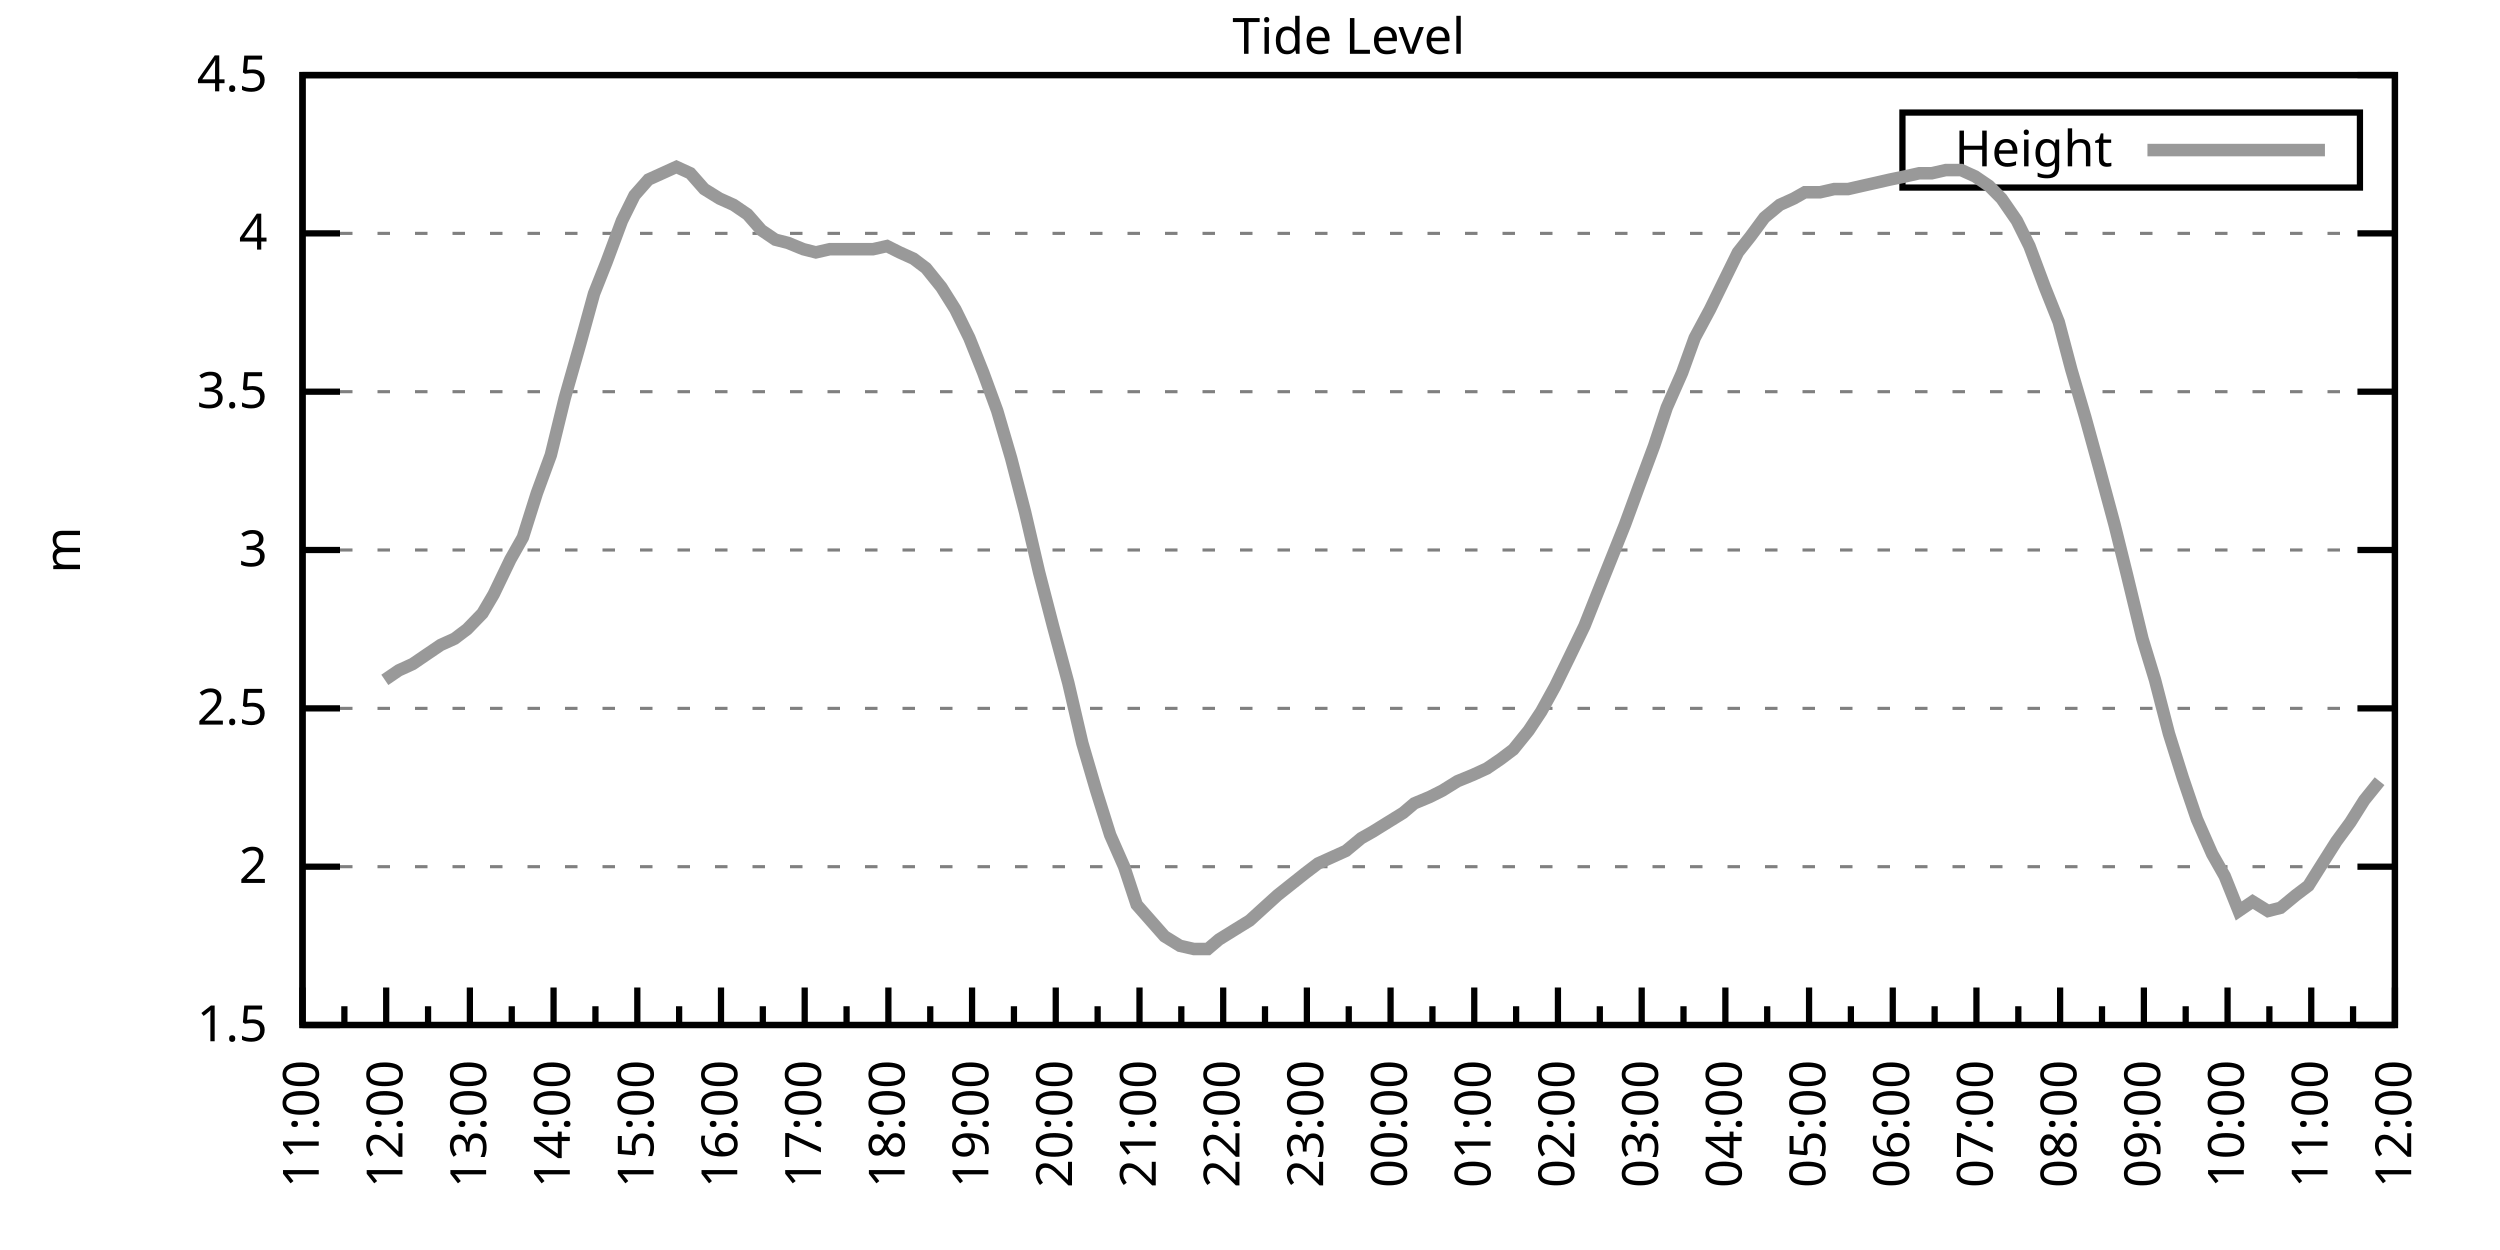
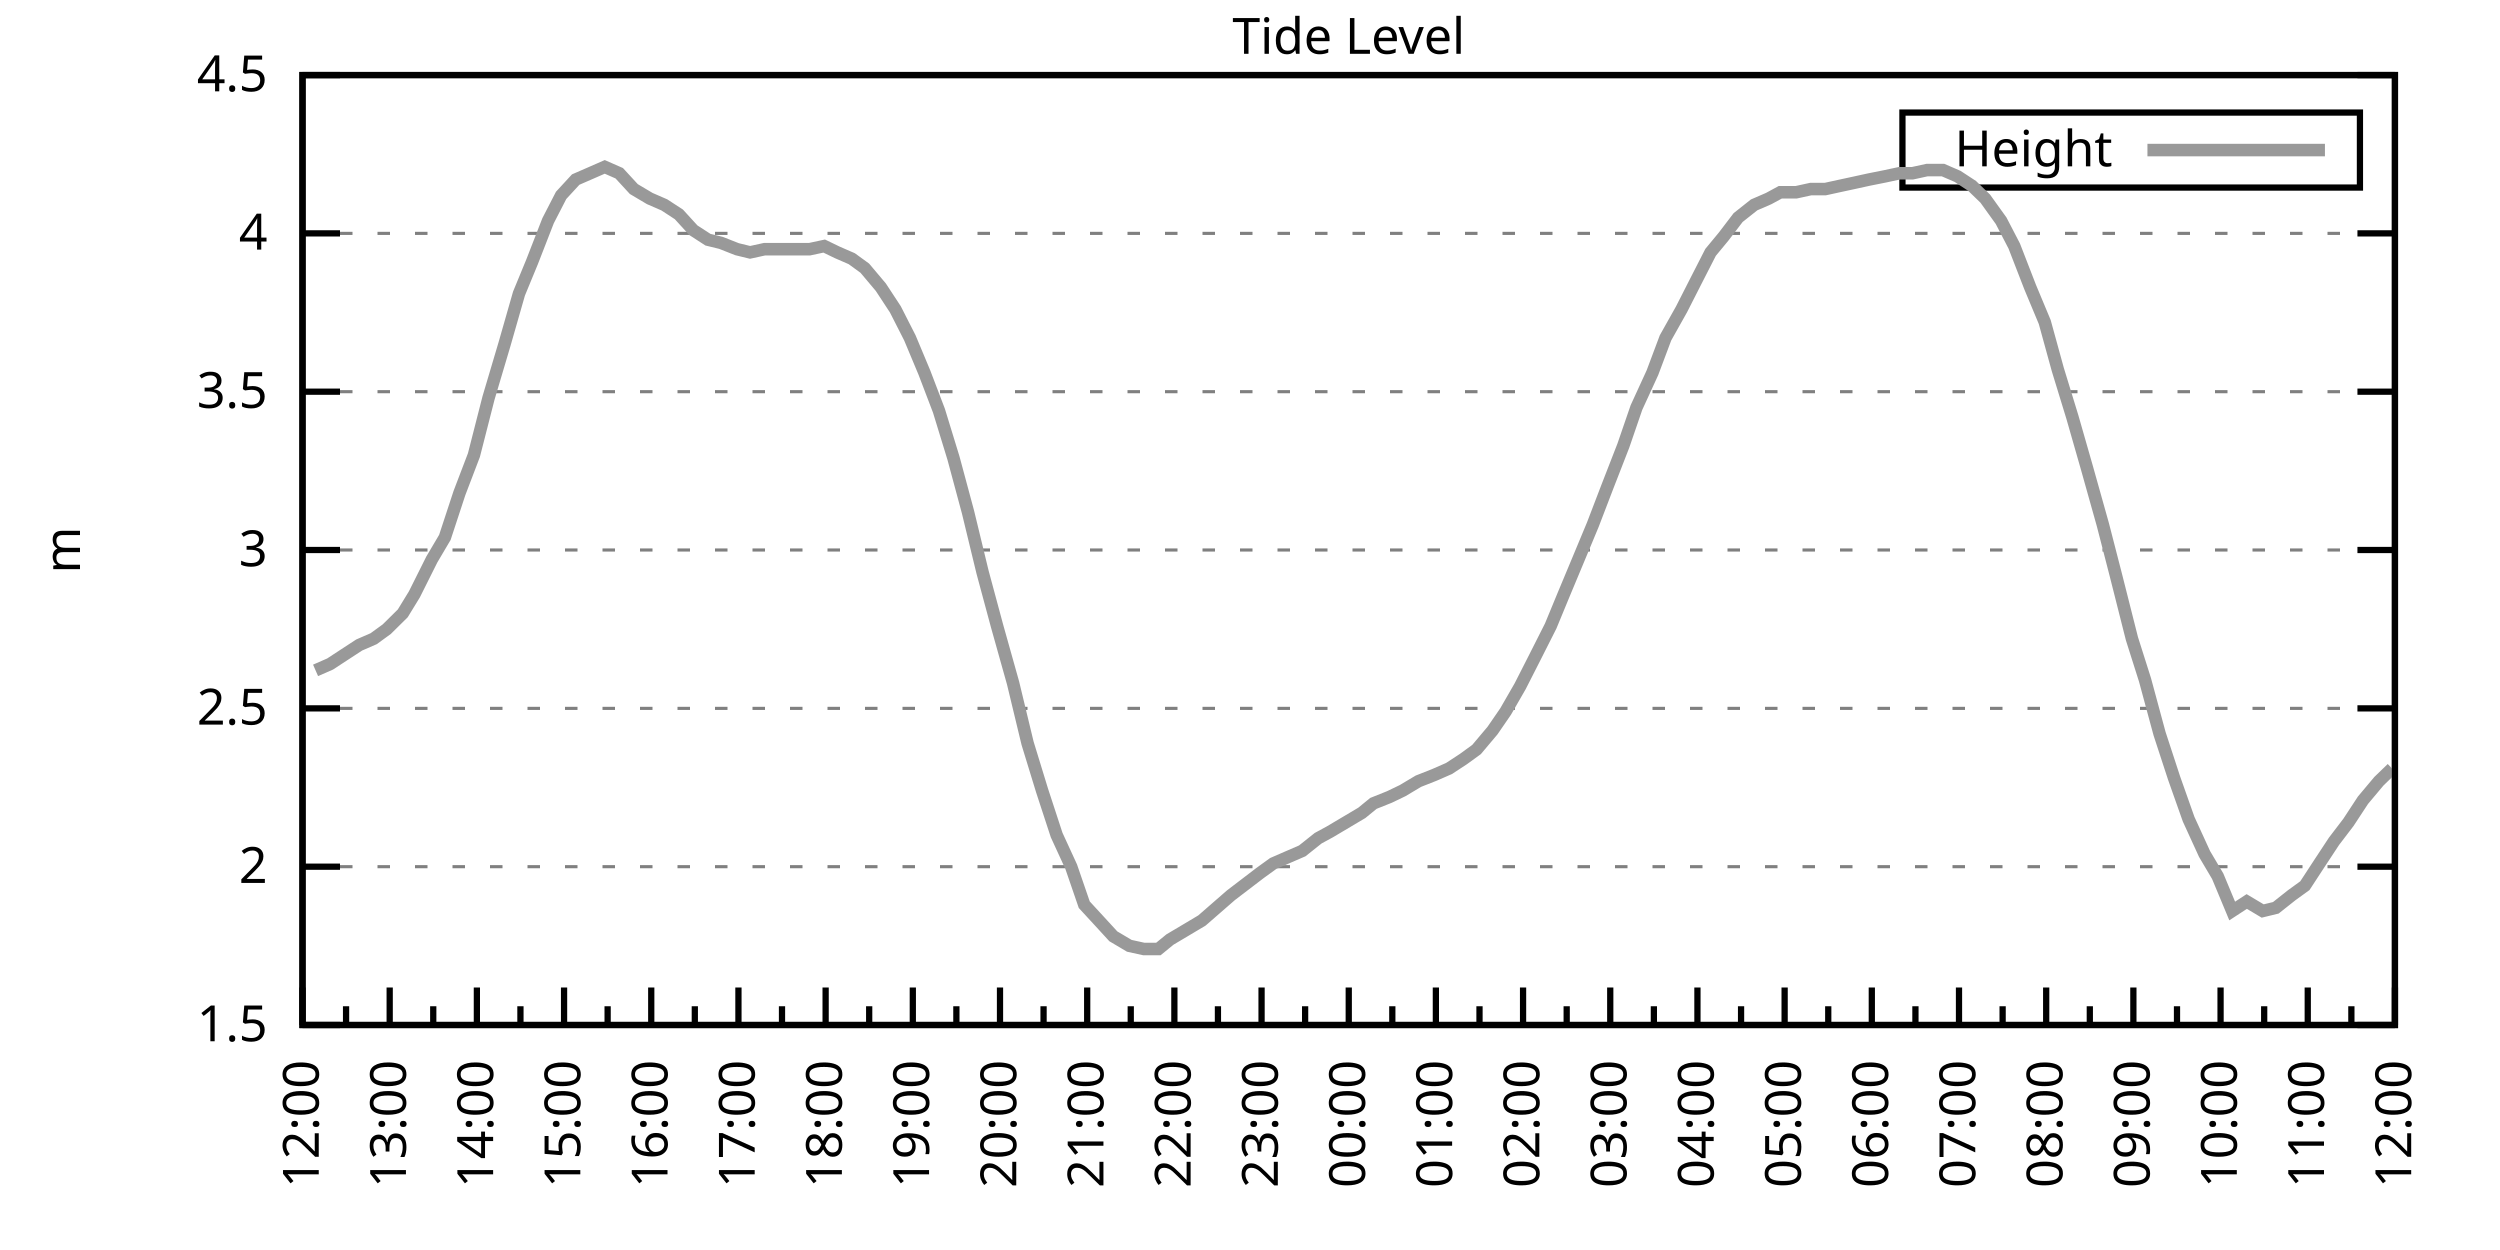
<svg xmlns="http://www.w3.org/2000/svg" xmlns:xlink="http://www.w3.org/1999/xlink" width="400" height="200" viewBox="0 0 400 200">
  <g id="gnuplot_canvas">
    <rect x="0" y="0" width="400" height="200" fill="none" />
    <defs>
      <circle id="gpDot" r="0.5" stroke-width="0.5" stroke="currentColor" />
      <path id="gpPt0" stroke-width="0.333" stroke="currentColor" d="M-1,0 h2 M0,-1 v2" />
      <path id="gpPt1" stroke-width="0.333" stroke="currentColor" d="M-1,-1 L1,1 M1,-1 L-1,1" />
      <path id="gpPt2" stroke-width="0.333" stroke="currentColor" d="M-1,0 L1,0 M0,-1 L0,1 M-1,-1 L1,1 M-1,1 L1,-1" />
      <rect id="gpPt3" stroke-width="0.333" stroke="currentColor" x="-1" y="-1" width="2" height="2" />
      <rect id="gpPt4" stroke-width="0.333" stroke="currentColor" fill="currentColor" x="-1" y="-1" width="2" height="2" />
      <circle id="gpPt5" stroke-width="0.333" stroke="currentColor" cx="0" cy="0" r="1" />
      <use xlink:href="#gpPt5" id="gpPt6" fill="currentColor" stroke="none" />
      <path id="gpPt7" stroke-width="0.333" stroke="currentColor" d="M0,-1.33 L-1.33,0.67 L1.33,0.67 z" />
      <use xlink:href="#gpPt7" id="gpPt8" fill="currentColor" stroke="none" />
      <use xlink:href="#gpPt7" id="gpPt9" stroke="currentColor" transform="rotate(180)" />
      <use xlink:href="#gpPt9" id="gpPt10" fill="currentColor" stroke="none" />
      <use xlink:href="#gpPt3" id="gpPt11" stroke="currentColor" transform="rotate(45)" />
      <use xlink:href="#gpPt11" id="gpPt12" fill="currentColor" stroke="none" />
      <path id="gpPt13" stroke-width="0.333" stroke="currentColor" d="M0,1.330 L1.265,0.411 L0.782,-1.067 L-0.782,-1.076 L-1.265,0.411 z" />
      <use xlink:href="#gpPt13" id="gpPt14" fill="currentColor" stroke="none" />
      <filter id="textbox" filterUnits="objectBoundingBox" x="0" y="0" height="1" width="1">
        <feFlood flood-color="white" flood-opacity="1" result="bgnd" />
        <feComposite in="SourceGraphic" in2="bgnd" operator="atop" />
      </filter>
      <filter id="greybox" filterUnits="objectBoundingBox" x="0" y="0" height="1" width="1">
        <feFlood flood-color="lightgrey" flood-opacity="1" result="grey" />
        <feComposite in="SourceGraphic" in2="grey" operator="atop" />
      </filter>
    </defs>
    <g fill="none" color="white" stroke="currentColor" stroke-width="1.00" stroke-linecap="butt" stroke-linejoin="miter">
</g>
    <g fill="none" color="black" stroke="currentColor" stroke-width="1.00" stroke-linecap="butt" stroke-linejoin="miter">
      <g stroke="none" shape-rendering="crispEdges">
        <polygon fill="rgb(255, 255, 255)" points="48.40,164.00 383.18,164.00 383.18,12.02 48.40,12.02 " />
      </g>
    </g>
    <g fill="none" color="black" stroke="currentColor" stroke-width="1.00" stroke-linecap="butt" stroke-linejoin="miter">
</g>
    <g fill="none" color="black" stroke="black" stroke-width="0.50" stroke-linecap="butt" stroke-linejoin="miter">
</g>
    <g fill="none" color="gray" stroke="currentColor" stroke-width="0.50" stroke-linecap="butt" stroke-linejoin="miter">
      <path stroke="gray" stroke-dasharray="2,4" class="gridline" d="M48.40,164.00 L383.19,164.00  " />
    </g>
    <g fill="none" color="gray" stroke="gray" stroke-width="1.00" stroke-linecap="butt" stroke-linejoin="miter">
</g>
    <g fill="none" color="black" stroke="currentColor" stroke-width="1.00" stroke-linecap="butt" stroke-linejoin="miter">
      <path stroke="black" d="M48.40,164.00 L54.40,164.00 M383.19,164.00 L377.19,164.00  " />
      <g transform="translate(42.80,166.60)" stroke="none" fill="black" font-family="Sans" font-size="8.00" text-anchor="end">
        <text>
          <tspan font-family="Sans"> 1.5</tspan>
        </text>
      </g>
    </g>
    <g fill="none" color="black" stroke="currentColor" stroke-width="1.00" stroke-linecap="butt" stroke-linejoin="miter">
</g>
    <g fill="none" color="black" stroke="black" stroke-width="0.50" stroke-linecap="butt" stroke-linejoin="miter">
</g>
    <g fill="none" color="gray" stroke="currentColor" stroke-width="0.50" stroke-linecap="butt" stroke-linejoin="miter">
      <path stroke="gray" stroke-dasharray="2,4" class="gridline" d="M48.40,138.67 L383.19,138.67  " />
    </g>
    <g fill="none" color="gray" stroke="gray" stroke-width="1.00" stroke-linecap="butt" stroke-linejoin="miter">
</g>
    <g fill="none" color="black" stroke="currentColor" stroke-width="1.00" stroke-linecap="butt" stroke-linejoin="miter">
      <path stroke="black" d="M48.40,138.67 L54.40,138.67 M383.19,138.67 L377.19,138.67  " />
      <g transform="translate(42.80,141.27)" stroke="none" fill="black" font-family="Sans" font-size="8.00" text-anchor="end">
        <text>
          <tspan font-family="Sans"> 2</tspan>
        </text>
      </g>
    </g>
    <g fill="none" color="black" stroke="currentColor" stroke-width="1.00" stroke-linecap="butt" stroke-linejoin="miter">
</g>
    <g fill="none" color="black" stroke="black" stroke-width="0.50" stroke-linecap="butt" stroke-linejoin="miter">
</g>
    <g fill="none" color="gray" stroke="currentColor" stroke-width="0.50" stroke-linecap="butt" stroke-linejoin="miter">
      <path stroke="gray" stroke-dasharray="2,4" class="gridline" d="M48.40,113.34 L383.19,113.34  " />
    </g>
    <g fill="none" color="gray" stroke="gray" stroke-width="1.00" stroke-linecap="butt" stroke-linejoin="miter">
</g>
    <g fill="none" color="black" stroke="currentColor" stroke-width="1.00" stroke-linecap="butt" stroke-linejoin="miter">
      <path stroke="black" d="M48.40,113.34 L54.40,113.34 M383.19,113.34 L377.19,113.34  " />
      <g transform="translate(42.80,115.94)" stroke="none" fill="black" font-family="Sans" font-size="8.00" text-anchor="end">
        <text>
          <tspan font-family="Sans"> 2.5</tspan>
        </text>
      </g>
    </g>
    <g fill="none" color="black" stroke="currentColor" stroke-width="1.00" stroke-linecap="butt" stroke-linejoin="miter">
</g>
    <g fill="none" color="black" stroke="black" stroke-width="0.50" stroke-linecap="butt" stroke-linejoin="miter">
</g>
    <g fill="none" color="gray" stroke="currentColor" stroke-width="0.50" stroke-linecap="butt" stroke-linejoin="miter">
      <path stroke="gray" stroke-dasharray="2,4" class="gridline" d="M48.40,88.00 L383.19,88.00  " />
    </g>
    <g fill="none" color="gray" stroke="gray" stroke-width="1.00" stroke-linecap="butt" stroke-linejoin="miter">
</g>
    <g fill="none" color="black" stroke="currentColor" stroke-width="1.00" stroke-linecap="butt" stroke-linejoin="miter">
      <path stroke="black" d="M48.40,88.00 L54.40,88.00 M383.19,88.00 L377.19,88.00  " />
      <g transform="translate(42.80,90.60)" stroke="none" fill="black" font-family="Sans" font-size="8.00" text-anchor="end">
        <text>
          <tspan font-family="Sans"> 3</tspan>
        </text>
      </g>
    </g>
    <g fill="none" color="black" stroke="currentColor" stroke-width="1.00" stroke-linecap="butt" stroke-linejoin="miter">
</g>
    <g fill="none" color="black" stroke="black" stroke-width="0.50" stroke-linecap="butt" stroke-linejoin="miter">
</g>
    <g fill="none" color="gray" stroke="currentColor" stroke-width="0.50" stroke-linecap="butt" stroke-linejoin="miter">
      <path stroke="gray" stroke-dasharray="2,4" class="gridline" d="M48.40,62.67 L383.19,62.67  " />
    </g>
    <g fill="none" color="gray" stroke="gray" stroke-width="1.00" stroke-linecap="butt" stroke-linejoin="miter">
</g>
    <g fill="none" color="black" stroke="currentColor" stroke-width="1.00" stroke-linecap="butt" stroke-linejoin="miter">
      <path stroke="black" d="M48.40,62.67 L54.40,62.67 M383.19,62.67 L377.19,62.67  " />
      <g transform="translate(42.80,65.27)" stroke="none" fill="black" font-family="Sans" font-size="8.00" text-anchor="end">
        <text>
          <tspan font-family="Sans"> 3.5</tspan>
        </text>
      </g>
    </g>
    <g fill="none" color="black" stroke="currentColor" stroke-width="1.00" stroke-linecap="butt" stroke-linejoin="miter">
</g>
    <g fill="none" color="black" stroke="black" stroke-width="0.50" stroke-linecap="butt" stroke-linejoin="miter">
</g>
    <g fill="none" color="gray" stroke="currentColor" stroke-width="0.50" stroke-linecap="butt" stroke-linejoin="miter">
      <path stroke="gray" stroke-dasharray="2,4" class="gridline" d="M48.40,37.34 L383.19,37.34  " />
    </g>
    <g fill="none" color="gray" stroke="gray" stroke-width="1.00" stroke-linecap="butt" stroke-linejoin="miter">
</g>
    <g fill="none" color="black" stroke="currentColor" stroke-width="1.00" stroke-linecap="butt" stroke-linejoin="miter">
      <path stroke="black" d="M48.40,37.34 L54.40,37.34 M383.19,37.34 L377.19,37.34  " />
      <g transform="translate(42.80,39.94)" stroke="none" fill="black" font-family="Sans" font-size="8.00" text-anchor="end">
        <text>
          <tspan font-family="Sans"> 4</tspan>
        </text>
      </g>
    </g>
    <g fill="none" color="black" stroke="currentColor" stroke-width="1.00" stroke-linecap="butt" stroke-linejoin="miter">
</g>
    <g fill="none" color="black" stroke="black" stroke-width="0.50" stroke-linecap="butt" stroke-linejoin="miter">
</g>
    <g fill="none" color="gray" stroke="currentColor" stroke-width="0.50" stroke-linecap="butt" stroke-linejoin="miter">
      <path stroke="gray" stroke-dasharray="2,4" class="gridline" d="M48.40,12.01 L383.19,12.01  " />
    </g>
    <g fill="none" color="gray" stroke="gray" stroke-width="1.00" stroke-linecap="butt" stroke-linejoin="miter">
</g>
    <g fill="none" color="black" stroke="currentColor" stroke-width="1.00" stroke-linecap="butt" stroke-linejoin="miter">
      <path stroke="black" d="M48.40,12.01 L54.40,12.01 M383.19,12.01 L377.19,12.01  " />
      <g transform="translate(42.80,14.61)" stroke="none" fill="black" font-family="Sans" font-size="8.00" text-anchor="end">
        <text>
          <tspan font-family="Sans"> 4.5</tspan>
        </text>
      </g>
    </g>
    <g fill="none" color="black" stroke="currentColor" stroke-width="1.00" stroke-linecap="butt" stroke-linejoin="miter">
      <path stroke="black" d="M48.40,164.00 L48.40,158.00  " />
      <g transform="translate(51.00,169.60) rotate(270)" stroke="none" fill="black" font-family="Sans" font-size="8.00" text-anchor="end">
        <text>
+           <tspan font-family="Sans">12:00</tspan>
+         </text>
+       </g>
+     </g>
+     <g fill="none" color="black" stroke="currentColor" stroke-width="1.00" stroke-linecap="butt" stroke-linejoin="miter">
+       <path stroke="black" d="M55.37,164.00 L55.37,161.00 M62.35,164.00 L62.35,158.00  " />
+       <g transform="translate(64.95,169.60) rotate(270)" stroke="none" fill="black" font-family="Sans" font-size="8.00" text-anchor="end">
+         <text>
+           <tspan font-family="Sans">13:00</tspan>
+         </text>
+       </g>
+     </g>
+     <g fill="none" color="black" stroke="currentColor" stroke-width="1.00" stroke-linecap="butt" stroke-linejoin="miter">
+       <path stroke="black" d="M69.32,164.00 L69.32,161.00 M76.30,164.00 L76.30,158.00  " />
+       <g transform="translate(78.90,169.60) rotate(270)" stroke="none" fill="black" font-family="Sans" font-size="8.00" text-anchor="end">
+         <text>
+           <tspan font-family="Sans">14:00</tspan>
+         </text>
+       </g>
+     </g>
+     <g fill="none" color="black" stroke="currentColor" stroke-width="1.00" stroke-linecap="butt" stroke-linejoin="miter">
+       <path stroke="black" d="M83.27,164.00 L83.27,161.00 M90.25,164.00 L90.25,158.00  " />
+       <g transform="translate(92.85,169.60) rotate(270)" stroke="none" fill="black" font-family="Sans" font-size="8.00" text-anchor="end">
+         <text>
+           <tspan font-family="Sans">15:00</tspan>
+         </text>
+       </g>
+     </g>
+     <g fill="none" color="black" stroke="currentColor" stroke-width="1.00" stroke-linecap="butt" stroke-linejoin="miter">
+       <path stroke="black" d="M97.22,164.00 L97.22,161.00 M104.20,164.00 L104.20,158.00  " />
+       <g transform="translate(106.80,169.60) rotate(270)" stroke="none" fill="black" font-family="Sans" font-size="8.00" text-anchor="end">
+         <text>
+           <tspan font-family="Sans">16:00</tspan>
+         </text>
+       </g>
+     </g>
+     <g fill="none" color="black" stroke="currentColor" stroke-width="1.00" stroke-linecap="butt" stroke-linejoin="miter">
+       <path stroke="black" d="M111.17,164.00 L111.17,161.00 M118.15,164.00 L118.15,158.00  " />
+       <g transform="translate(120.75,169.60) rotate(270)" stroke="none" fill="black" font-family="Sans" font-size="8.00" text-anchor="end">
+         <text>
+           <tspan font-family="Sans">17:00</tspan>
+         </text>
+       </g>
+     </g>
+     <g fill="none" color="black" stroke="currentColor" stroke-width="1.00" stroke-linecap="butt" stroke-linejoin="miter">
+       <path stroke="black" d="M125.12,164.00 L125.12,161.00 M132.10,164.00 L132.10,158.00  " />
+       <g transform="translate(134.70,169.60) rotate(270)" stroke="none" fill="black" font-family="Sans" font-size="8.00" text-anchor="end">
+         <text>
+           <tspan font-family="Sans">18:00</tspan>
+         </text>
+       </g>
+     </g>
+     <g fill="none" color="black" stroke="currentColor" stroke-width="1.00" stroke-linecap="butt" stroke-linejoin="miter">
+       <path stroke="black" d="M139.07,164.00 L139.07,161.00 M146.05,164.00 L146.05,158.00  " />
+       <g transform="translate(148.65,169.60) rotate(270)" stroke="none" fill="black" font-family="Sans" font-size="8.00" text-anchor="end">
+         <text>
+           <tspan font-family="Sans">19:00</tspan>
+         </text>
+       </g>
+     </g>
+     <g fill="none" color="black" stroke="currentColor" stroke-width="1.00" stroke-linecap="butt" stroke-linejoin="miter">
+       <path stroke="black" d="M153.02,164.00 L153.02,161.00 M160.00,164.00 L160.00,158.00  " />
+       <g transform="translate(162.60,169.60) rotate(270)" stroke="none" fill="black" font-family="Sans" font-size="8.00" text-anchor="end">
+         <text>
+           <tspan font-family="Sans">20:00</tspan>
+         </text>
+       </g>
+     </g>
+     <g fill="none" color="black" stroke="currentColor" stroke-width="1.00" stroke-linecap="butt" stroke-linejoin="miter">
+       <path stroke="black" d="M166.97,164.00 L166.97,161.00 M173.95,164.00 L173.95,158.00  " />
+       <g transform="translate(176.55,169.60) rotate(270)" stroke="none" fill="black" font-family="Sans" font-size="8.00" text-anchor="end">
+         <text>
+           <tspan font-family="Sans">21:00</tspan>
+         </text>
+       </g>
+     </g>
+     <g fill="none" color="black" stroke="currentColor" stroke-width="1.00" stroke-linecap="butt" stroke-linejoin="miter">
+       <path stroke="black" d="M180.92,164.00 L180.92,161.00 M187.90,164.00 L187.90,158.00  " />
+       <g transform="translate(190.50,169.60) rotate(270)" stroke="none" fill="black" font-family="Sans" font-size="8.00" text-anchor="end">
+         <text>
+           <tspan font-family="Sans">22:00</tspan>
+         </text>
+       </g>
+     </g>
+     <g fill="none" color="black" stroke="currentColor" stroke-width="1.00" stroke-linecap="butt" stroke-linejoin="miter">
+       <path stroke="black" d="M194.87,164.00 L194.87,161.00 M201.85,164.00 L201.85,158.00  " />
+       <g transform="translate(204.45,169.60) rotate(270)" stroke="none" fill="black" font-family="Sans" font-size="8.00" text-anchor="end">
+         <text>
+           <tspan font-family="Sans">23:00</tspan>
+         </text>
+       </g>
+     </g>
+     <g fill="none" color="black" stroke="currentColor" stroke-width="1.00" stroke-linecap="butt" stroke-linejoin="miter">
+       <path stroke="black" d="M208.82,164.00 L208.82,161.00 M215.80,164.00 L215.80,158.00  " />
+       <g transform="translate(218.40,169.60) rotate(270)" stroke="none" fill="black" font-family="Sans" font-size="8.00" text-anchor="end">
+         <text>
+           <tspan font-family="Sans">00:00</tspan>
+         </text>
+       </g>
+     </g>
+     <g fill="none" color="black" stroke="currentColor" stroke-width="1.00" stroke-linecap="butt" stroke-linejoin="miter">
+       <path stroke="black" d="M222.77,164.00 L222.77,161.00 M229.74,164.00 L229.74,158.00  " />
+       <g transform="translate(232.34,169.60) rotate(270)" stroke="none" fill="black" font-family="Sans" font-size="8.00" text-anchor="end">
+         <text>
+           <tspan font-family="Sans">01:00</tspan>
+         </text>
+       </g>
+     </g>
+     <g fill="none" color="black" stroke="currentColor" stroke-width="1.00" stroke-linecap="butt" stroke-linejoin="miter">
+       <path stroke="black" d="M236.72,164.00 L236.72,161.00 M243.69,164.00 L243.69,158.00  " />
+       <g transform="translate(246.29,169.60) rotate(270)" stroke="none" fill="black" font-family="Sans" font-size="8.00" text-anchor="end">
+         <text>
+           <tspan font-family="Sans">02:00</tspan>
+         </text>
+       </g>
+     </g>
+     <g fill="none" color="black" stroke="currentColor" stroke-width="1.00" stroke-linecap="butt" stroke-linejoin="miter">
+       <path stroke="black" d="M250.67,164.00 L250.67,161.00 M257.64,164.00 L257.64,158.00  " />
+       <g transform="translate(260.24,169.60) rotate(270)" stroke="none" fill="black" font-family="Sans" font-size="8.00" text-anchor="end">
+         <text>
+           <tspan font-family="Sans">03:00</tspan>
+         </text>
+       </g>
+     </g>
+     <g fill="none" color="black" stroke="currentColor" stroke-width="1.00" stroke-linecap="butt" stroke-linejoin="miter">
+       <path stroke="black" d="M264.62,164.00 L264.62,161.00 M271.59,164.00 L271.59,158.00  " />
+       <g transform="translate(274.19,169.60) rotate(270)" stroke="none" fill="black" font-family="Sans" font-size="8.00" text-anchor="end">
+         <text>
+           <tspan font-family="Sans">04:00</tspan>
+         </text>
+       </g>
+     </g>
+     <g fill="none" color="black" stroke="currentColor" stroke-width="1.00" stroke-linecap="butt" stroke-linejoin="miter">
+       <path stroke="black" d="M278.57,164.00 L278.57,161.00 M285.54,164.00 L285.54,158.00  " />
+       <g transform="translate(288.14,169.60) rotate(270)" stroke="none" fill="black" font-family="Sans" font-size="8.00" text-anchor="end">
+         <text>
+           <tspan font-family="Sans">05:00</tspan>
+         </text>
+       </g>
+     </g>
+     <g fill="none" color="black" stroke="currentColor" stroke-width="1.00" stroke-linecap="butt" stroke-linejoin="miter">
+       <path stroke="black" d="M292.52,164.00 L292.52,161.00 M299.49,164.00 L299.49,158.00  " />
+       <g transform="translate(302.09,169.60) rotate(270)" stroke="none" fill="black" font-family="Sans" font-size="8.00" text-anchor="end">
+         <text>
+           <tspan font-family="Sans">06:00</tspan>
+         </text>
+       </g>
+     </g>
+     <g fill="none" color="black" stroke="currentColor" stroke-width="1.00" stroke-linecap="butt" stroke-linejoin="miter">
+       <path stroke="black" d="M306.47,164.00 L306.47,161.00 M313.44,164.00 L313.44,158.00  " />
+       <g transform="translate(316.04,169.60) rotate(270)" stroke="none" fill="black" font-family="Sans" font-size="8.00" text-anchor="end">
+         <text>
+           <tspan font-family="Sans">07:00</tspan>
+         </text>
+       </g>
+     </g>
+     <g fill="none" color="black" stroke="currentColor" stroke-width="1.00" stroke-linecap="butt" stroke-linejoin="miter">
+       <path stroke="black" d="M320.42,164.00 L320.42,161.00 M327.39,164.00 L327.39,158.00  " />
+       <g transform="translate(329.99,169.60) rotate(270)" stroke="none" fill="black" font-family="Sans" font-size="8.00" text-anchor="end">
+         <text>
+           <tspan font-family="Sans">08:00</tspan>
+         </text>
+       </g>
+     </g>
+     <g fill="none" color="black" stroke="currentColor" stroke-width="1.00" stroke-linecap="butt" stroke-linejoin="miter">
+       <path stroke="black" d="M334.37,164.00 L334.37,161.00 M341.34,164.00 L341.34,158.00  " />
+       <g transform="translate(343.94,169.60) rotate(270)" stroke="none" fill="black" font-family="Sans" font-size="8.00" text-anchor="end">
+         <text>
+           <tspan font-family="Sans">09:00</tspan>
+         </text>
+       </g>
+     </g>
+     <g fill="none" color="black" stroke="currentColor" stroke-width="1.00" stroke-linecap="butt" stroke-linejoin="miter">
+       <path stroke="black" d="M348.32,164.00 L348.32,161.00 M355.29,164.00 L355.29,158.00  " />
+       <g transform="translate(357.89,169.60) rotate(270)" stroke="none" fill="black" font-family="Sans" font-size="8.00" text-anchor="end">
+         <text>
+           <tspan font-family="Sans">10:00</tspan>
+         </text>
+       </g>
+     </g>
+     <g fill="none" color="black" stroke="currentColor" stroke-width="1.00" stroke-linecap="butt" stroke-linejoin="miter">
+       <path stroke="black" d="M362.27,164.00 L362.27,161.00 M369.24,164.00 L369.24,158.00  " />
+       <g transform="translate(371.84,169.60) rotate(270)" stroke="none" fill="black" font-family="Sans" font-size="8.00" text-anchor="end">
+         <text>
          <tspan font-family="Sans">11:00</tspan>
        </text>
      </g>
    </g>
    <g fill="none" color="black" stroke="currentColor" stroke-width="1.00" stroke-linecap="butt" stroke-linejoin="miter">
-       <path stroke="black" d="M55.10,164.00 L55.10,161.00 M61.79,164.00 L61.79,158.00  " />
-       <g transform="translate(64.39,169.60) rotate(270)" stroke="none" fill="black" font-family="Sans" font-size="8.00" text-anchor="end">
-         <text>
-           <tspan font-family="Sans">12:00</tspan>
-         </text>
-       </g>
-     </g>
-     <g fill="none" color="black" stroke="currentColor" stroke-width="1.00" stroke-linecap="butt" stroke-linejoin="miter">
-       <path stroke="black" d="M68.49,164.00 L68.49,161.00 M75.18,164.00 L75.18,158.00  " />
-       <g transform="translate(77.78,169.60) rotate(270)" stroke="none" fill="black" font-family="Sans" font-size="8.00" text-anchor="end">
-         <text>
-           <tspan font-family="Sans">13:00</tspan>
-         </text>
-       </g>
-     </g>
-     <g fill="none" color="black" stroke="currentColor" stroke-width="1.00" stroke-linecap="butt" stroke-linejoin="miter">
-       <path stroke="black" d="M81.88,164.00 L81.88,161.00 M88.57,164.00 L88.57,158.00  " />
-       <g transform="translate(91.17,169.60) rotate(270)" stroke="none" fill="black" font-family="Sans" font-size="8.00" text-anchor="end">
-         <text>
-           <tspan font-family="Sans">14:00</tspan>
-         </text>
-       </g>
-     </g>
-     <g fill="none" color="black" stroke="currentColor" stroke-width="1.00" stroke-linecap="butt" stroke-linejoin="miter">
-       <path stroke="black" d="M95.27,164.00 L95.27,161.00 M101.97,164.00 L101.97,158.00  " />
-       <g transform="translate(104.57,169.60) rotate(270)" stroke="none" fill="black" font-family="Sans" font-size="8.00" text-anchor="end">
-         <text>
-           <tspan font-family="Sans">15:00</tspan>
-         </text>
-       </g>
-     </g>
-     <g fill="none" color="black" stroke="currentColor" stroke-width="1.00" stroke-linecap="butt" stroke-linejoin="miter">
-       <path stroke="black" d="M108.66,164.00 L108.66,161.00 M115.36,164.00 L115.36,158.00  " />
-       <g transform="translate(117.96,169.60) rotate(270)" stroke="none" fill="black" font-family="Sans" font-size="8.00" text-anchor="end">
-         <text>
-           <tspan font-family="Sans">16:00</tspan>
-         </text>
-       </g>
-     </g>
-     <g fill="none" color="black" stroke="currentColor" stroke-width="1.00" stroke-linecap="butt" stroke-linejoin="miter">
-       <path stroke="black" d="M122.05,164.00 L122.05,161.00 M128.75,164.00 L128.75,158.00  " />
-       <g transform="translate(131.35,169.60) rotate(270)" stroke="none" fill="black" font-family="Sans" font-size="8.00" text-anchor="end">
-         <text>
-           <tspan font-family="Sans">17:00</tspan>
-         </text>
-       </g>
-     </g>
-     <g fill="none" color="black" stroke="currentColor" stroke-width="1.00" stroke-linecap="butt" stroke-linejoin="miter">
-       <path stroke="black" d="M135.45,164.00 L135.45,161.00 M142.14,164.00 L142.14,158.00  " />
-       <g transform="translate(144.74,169.60) rotate(270)" stroke="none" fill="black" font-family="Sans" font-size="8.00" text-anchor="end">
-         <text>
-           <tspan font-family="Sans">18:00</tspan>
-         </text>
-       </g>
-     </g>
-     <g fill="none" color="black" stroke="currentColor" stroke-width="1.00" stroke-linecap="butt" stroke-linejoin="miter">
-       <path stroke="black" d="M148.84,164.00 L148.84,161.00 M155.53,164.00 L155.53,158.00  " />
-       <g transform="translate(158.13,169.60) rotate(270)" stroke="none" fill="black" font-family="Sans" font-size="8.00" text-anchor="end">
-         <text>
-           <tspan font-family="Sans">19:00</tspan>
-         </text>
-       </g>
-     </g>
-     <g fill="none" color="black" stroke="currentColor" stroke-width="1.00" stroke-linecap="butt" stroke-linejoin="miter">
-       <path stroke="black" d="M162.23,164.00 L162.23,161.00 M168.92,164.00 L168.92,158.00  " />
-       <g transform="translate(171.52,169.60) rotate(270)" stroke="none" fill="black" font-family="Sans" font-size="8.00" text-anchor="end">
-         <text>
-           <tspan font-family="Sans">20:00</tspan>
-         </text>
-       </g>
-     </g>
-     <g fill="none" color="black" stroke="currentColor" stroke-width="1.00" stroke-linecap="butt" stroke-linejoin="miter">
-       <path stroke="black" d="M175.62,164.00 L175.62,161.00 M182.32,164.00 L182.32,158.00  " />
-       <g transform="translate(184.92,169.60) rotate(270)" stroke="none" fill="black" font-family="Sans" font-size="8.00" text-anchor="end">
-         <text>
-           <tspan font-family="Sans">21:00</tspan>
-         </text>
-       </g>
-     </g>
-     <g fill="none" color="black" stroke="currentColor" stroke-width="1.00" stroke-linecap="butt" stroke-linejoin="miter">
-       <path stroke="black" d="M189.01,164.00 L189.01,161.00 M195.71,164.00 L195.71,158.00  " />
-       <g transform="translate(198.31,169.60) rotate(270)" stroke="none" fill="black" font-family="Sans" font-size="8.00" text-anchor="end">
-         <text>
-           <tspan font-family="Sans">22:00</tspan>
-         </text>
-       </g>
-     </g>
-     <g fill="none" color="black" stroke="currentColor" stroke-width="1.00" stroke-linecap="butt" stroke-linejoin="miter">
-       <path stroke="black" d="M202.40,164.00 L202.40,161.00 M209.10,164.00 L209.10,158.00  " />
-       <g transform="translate(211.70,169.60) rotate(270)" stroke="none" fill="black" font-family="Sans" font-size="8.00" text-anchor="end">
-         <text>
-           <tspan font-family="Sans">23:00</tspan>
-         </text>
-       </g>
-     </g>
-     <g fill="none" color="black" stroke="currentColor" stroke-width="1.00" stroke-linecap="butt" stroke-linejoin="miter">
-       <path stroke="black" d="M215.80,164.00 L215.80,161.00 M222.49,164.00 L222.49,158.00  " />
-       <g transform="translate(225.09,169.60) rotate(270)" stroke="none" fill="black" font-family="Sans" font-size="8.00" text-anchor="end">
-         <text>
-           <tspan font-family="Sans">00:00</tspan>
-         </text>
-       </g>
-     </g>
-     <g fill="none" color="black" stroke="currentColor" stroke-width="1.00" stroke-linecap="butt" stroke-linejoin="miter">
-       <path stroke="black" d="M229.19,164.00 L229.19,161.00 M235.88,164.00 L235.88,158.00  " />
-       <g transform="translate(238.48,169.60) rotate(270)" stroke="none" fill="black" font-family="Sans" font-size="8.00" text-anchor="end">
-         <text>
-           <tspan font-family="Sans">01:00</tspan>
-         </text>
-       </g>
-     </g>
-     <g fill="none" color="black" stroke="currentColor" stroke-width="1.00" stroke-linecap="butt" stroke-linejoin="miter">
-       <path stroke="black" d="M242.58,164.00 L242.58,161.00 M249.27,164.00 L249.27,158.00  " />
-       <g transform="translate(251.87,169.60) rotate(270)" stroke="none" fill="black" font-family="Sans" font-size="8.00" text-anchor="end">
-         <text>
-           <tspan font-family="Sans">02:00</tspan>
-         </text>
-       </g>
-     </g>
-     <g fill="none" color="black" stroke="currentColor" stroke-width="1.00" stroke-linecap="butt" stroke-linejoin="miter">
-       <path stroke="black" d="M255.97,164.00 L255.97,161.00 M262.67,164.00 L262.67,158.00  " />
-       <g transform="translate(265.27,169.60) rotate(270)" stroke="none" fill="black" font-family="Sans" font-size="8.00" text-anchor="end">
-         <text>
-           <tspan font-family="Sans">03:00</tspan>
-         </text>
-       </g>
-     </g>
-     <g fill="none" color="black" stroke="currentColor" stroke-width="1.00" stroke-linecap="butt" stroke-linejoin="miter">
-       <path stroke="black" d="M269.36,164.00 L269.36,161.00 M276.06,164.00 L276.06,158.00  " />
-       <g transform="translate(278.66,169.60) rotate(270)" stroke="none" fill="black" font-family="Sans" font-size="8.00" text-anchor="end">
-         <text>
-           <tspan font-family="Sans">04:00</tspan>
-         </text>
-       </g>
-     </g>
-     <g fill="none" color="black" stroke="currentColor" stroke-width="1.00" stroke-linecap="butt" stroke-linejoin="miter">
-       <path stroke="black" d="M282.75,164.00 L282.75,161.00 M289.45,164.00 L289.45,158.00  " />
-       <g transform="translate(292.05,169.60) rotate(270)" stroke="none" fill="black" font-family="Sans" font-size="8.00" text-anchor="end">
-         <text>
-           <tspan font-family="Sans">05:00</tspan>
-         </text>
-       </g>
-     </g>
-     <g fill="none" color="black" stroke="currentColor" stroke-width="1.00" stroke-linecap="butt" stroke-linejoin="miter">
-       <path stroke="black" d="M296.14,164.00 L296.14,161.00 M302.84,164.00 L302.84,158.00  " />
-       <g transform="translate(305.44,169.60) rotate(270)" stroke="none" fill="black" font-family="Sans" font-size="8.00" text-anchor="end">
-         <text>
-           <tspan font-family="Sans">06:00</tspan>
-         </text>
-       </g>
-     </g>
-     <g fill="none" color="black" stroke="currentColor" stroke-width="1.00" stroke-linecap="butt" stroke-linejoin="miter">
-       <path stroke="black" d="M309.54,164.00 L309.54,161.00 M316.23,164.00 L316.23,158.00  " />
-       <g transform="translate(318.83,169.60) rotate(270)" stroke="none" fill="black" font-family="Sans" font-size="8.00" text-anchor="end">
-         <text>
-           <tspan font-family="Sans">07:00</tspan>
-         </text>
-       </g>
-     </g>
-     <g fill="none" color="black" stroke="currentColor" stroke-width="1.00" stroke-linecap="butt" stroke-linejoin="miter">
-       <path stroke="black" d="M322.93,164.00 L322.93,161.00 M329.62,164.00 L329.62,158.00  " />
-       <g transform="translate(332.22,169.60) rotate(270)" stroke="none" fill="black" font-family="Sans" font-size="8.00" text-anchor="end">
-         <text>
-           <tspan font-family="Sans">08:00</tspan>
-         </text>
-       </g>
-     </g>
-     <g fill="none" color="black" stroke="currentColor" stroke-width="1.00" stroke-linecap="butt" stroke-linejoin="miter">
-       <path stroke="black" d="M336.32,164.00 L336.32,161.00 M343.02,164.00 L343.02,158.00  " />
-       <g transform="translate(345.62,169.60) rotate(270)" stroke="none" fill="black" font-family="Sans" font-size="8.00" text-anchor="end">
-         <text>
-           <tspan font-family="Sans">09:00</tspan>
-         </text>
-       </g>
-     </g>
-     <g fill="none" color="black" stroke="currentColor" stroke-width="1.00" stroke-linecap="butt" stroke-linejoin="miter">
-       <path stroke="black" d="M349.71,164.00 L349.71,161.00 M356.41,164.00 L356.41,158.00  " />
-       <g transform="translate(359.01,169.60) rotate(270)" stroke="none" fill="black" font-family="Sans" font-size="8.00" text-anchor="end">
-         <text>
-           <tspan font-family="Sans">10:00</tspan>
-         </text>
-       </g>
-     </g>
-     <g fill="none" color="black" stroke="currentColor" stroke-width="1.00" stroke-linecap="butt" stroke-linejoin="miter">
-       <path stroke="black" d="M363.10,164.00 L363.10,161.00 M369.80,164.00 L369.80,158.00  " />
-       <g transform="translate(372.40,169.60) rotate(270)" stroke="none" fill="black" font-family="Sans" font-size="8.00" text-anchor="end">
-         <text>
-           <tspan font-family="Sans">11:00</tspan>
-         </text>
-       </g>
-     </g>
-     <g fill="none" color="black" stroke="currentColor" stroke-width="1.00" stroke-linecap="butt" stroke-linejoin="miter">
-       <path stroke="black" d="M376.49,164.00 L376.49,161.00 M383.19,164.00 L383.19,158.00  " />
+       <path stroke="black" d="M376.22,164.00 L376.22,161.00 M383.19,164.00 L383.19,158.00  " />
      <g transform="translate(385.79,169.60) rotate(270)" stroke="none" fill="black" font-family="Sans" font-size="8.00" text-anchor="end">
        <text>
          <tspan font-family="Sans">12:00</tspan>
        </text>
      </g>
    </g>
    <g fill="none" color="black" stroke="currentColor" stroke-width="1.00" stroke-linecap="butt" stroke-linejoin="miter">
</g>
    <g fill="none" color="black" stroke="currentColor" stroke-width="1.00" stroke-linecap="butt" stroke-linejoin="miter">
      <path stroke="black" d="M48.40,12.01 L48.40,164.00 L383.19,164.00 L383.19,12.01 L48.40,12.01 Z  " />
    </g>
    <g fill="none" color="black" stroke="currentColor" stroke-width="1.00" stroke-linecap="butt" stroke-linejoin="miter">
      <g transform="translate(12.80,88.01) rotate(270)" stroke="none" fill="black" font-family="Sans" font-size="8.00" text-anchor="middle">
        <text>
          <tspan font-family="Sans">m</tspan>
        </text>
      </g>
    </g>
    <g fill="none" color="black" stroke="currentColor" stroke-width="1.00" stroke-linecap="butt" stroke-linejoin="miter">
</g>
    <g fill="none" color="black" stroke="currentColor" stroke-width="1.00" stroke-linecap="butt" stroke-linejoin="miter">
      <path stroke="black" d="M304.39,30.01 L304.39,18.01 L377.59,18.01 L377.59,30.01 L304.39,30.01 Z  " />
    </g>
    <g id="Tide_level_plot_1">
      <g fill="none" color="white" stroke="black" stroke-width="2.00" stroke-linecap="butt" stroke-linejoin="miter">
</g>
      <g fill="none" color="black" stroke="currentColor" stroke-width="2.00" stroke-linecap="butt" stroke-linejoin="miter">
        <g transform="translate(337.99,26.61)" stroke="none" fill="black" font-family="Sans" font-size="8.00" text-anchor="end">
          <text>
            <tspan font-family="Sans">Height</tspan>
          </text>
        </g>
      </g>
      <g fill="none" color="black" stroke="currentColor" stroke-width="2.00" stroke-linecap="butt" stroke-linejoin="miter">
-         <path stroke="rgb(153, 153, 153)" d="M343.59,24.01 L371.99,24.01 M61.57,108.78 L63.80,107.26 L66.03,106.24 L68.26,104.72 L70.50,103.20 L72.73,102.19   L74.74,100.67 L77.19,98.14 L78.98,95.10 L81.66,89.52 L83.66,85.98 L85.90,78.89 L88.13,72.81 L90.36,63.69   L92.82,55.07 L95.05,46.97 L97.06,41.90 L99.51,35.32 L101.52,31.26 L103.75,28.73 L105.98,27.72 L108.22,26.70   L110.45,27.72 L112.68,30.25 L115.13,31.77 L117.37,32.78 L119.60,34.30 L121.83,36.84 L124.06,38.35 L126.07,38.86   L128.53,39.87 L130.54,40.38 L132.77,39.87 L135.00,39.87 L137.23,39.87 L139.69,39.87 L141.92,39.37 L143.93,40.38   L146.16,41.39 L148.17,42.91 L150.62,45.95 L152.85,49.50 L155.09,54.06 L157.32,59.63 L159.55,65.71 L161.78,73.31   L164.01,81.93 L166.25,91.55 L168.48,100.16 L170.93,109.28 L173.17,118.91 L175.40,126.51 L177.63,133.60 L179.86,138.67   L181.87,144.75 L184.10,147.28 L186.33,149.81 L188.79,151.33 L191.02,151.84 L193.25,151.84 L195.04,150.32 L197.49,148.80   L199.95,147.28 L202.18,145.25 L204.41,143.23 L208.88,139.68 L210.88,138.16 L213.12,137.15 L215.35,136.14 L217.80,134.11   L219.59,133.10 L222.04,131.58 L224.50,130.06 L226.29,128.54 L228.74,127.52 L230.75,126.51 L233.20,124.99 L235.66,123.98   L237.89,122.96 L240.12,121.44 L242.13,119.92 L244.59,116.88 L246.60,113.84 L248.83,109.79 L251.06,105.23 L253.51,100.16   L255.52,95.10 L257.76,89.52 L259.99,83.95 L262.22,77.87 L264.67,71.29 L266.68,65.21 L269.14,59.63 L271.15,54.06   L273.60,49.50 L275.83,44.94 L278.07,40.38 L280.07,37.85 L282.31,34.81 L284.76,32.78 L286.99,31.77 L288.78,30.76   L291.23,30.76 L293.47,30.25 L295.70,30.25 L297.93,29.74 L300.16,29.24 L302.39,28.73 L304.85,28.22 L307.08,27.72   L309.09,27.72 L311.32,27.21 L313.78,27.21 L316.01,28.22 L318.24,29.74 L320.25,31.77 L322.70,35.32 L324.71,39.37   L327.17,45.95 L329.40,51.53 L331.41,59.13 L333.64,66.73 L335.87,74.83 L338.33,83.95 L340.34,92.06 L342.79,102.19   L344.80,108.78 L347.03,117.39 L349.26,124.48 L351.50,131.07 L353.95,136.64 L355.96,140.19 L358.19,145.76 L360.42,144.24   L362.88,145.76 L364.89,145.25 L367.34,143.23 L369.35,141.71 L371.58,138.16 L373.82,134.62 L376.05,131.58 L378.28,128.03   L380.73,124.99  " />
+         <path stroke="rgb(153, 153, 153)" d="M343.59,24.01 L371.99,24.01 M50.49,107.26 L52.82,106.24 L55.14,104.72 L57.47,103.20 L59.79,102.19 L61.88,100.67   L64.44,98.14 L66.30,95.10 L69.09,89.52 L71.18,85.98 L73.51,78.89 L75.83,72.81 L78.16,63.69 L80.72,55.07   L83.04,46.97 L85.13,41.90 L87.69,35.32 L89.78,31.26 L92.11,28.73 L94.43,27.72 L96.76,26.70 L99.08,27.72   L101.41,30.25 L103.97,31.77 L106.29,32.78 L108.62,34.30 L110.94,36.84 L113.27,38.35 L115.36,38.86 L117.92,39.87   L120.01,40.38 L122.33,39.87 L124.66,39.87 L126.98,39.87 L129.54,39.87 L131.87,39.37 L133.96,40.38 L136.28,41.39   L138.37,42.91 L140.93,45.95 L143.26,49.50 L145.58,54.06 L147.91,59.63 L150.23,65.71 L152.56,73.31 L154.88,81.93   L157.21,91.55 L159.53,100.16 L162.09,109.28 L164.41,118.91 L166.74,126.51 L169.06,133.60 L171.39,138.67 L173.48,144.75   L175.81,147.28 L178.13,149.81 L180.69,151.33 L183.01,151.84 L185.34,151.84 L187.20,150.32 L189.76,148.80 L192.31,147.28   L194.64,145.25 L196.96,143.23 L201.61,139.68 L203.71,138.16 L206.03,137.15 L208.36,136.14 L210.91,134.11 L212.77,133.10   L215.33,131.58 L217.89,130.06 L219.75,128.54 L222.30,127.52 L224.40,126.51 L226.95,124.99 L229.51,123.98 L231.84,122.96   L234.16,121.44 L236.25,119.92 L238.81,116.88 L240.90,113.84 L243.23,109.79 L245.55,105.23 L248.11,100.16 L250.20,95.10   L252.53,89.52 L254.85,83.95 L257.18,77.87 L259.74,71.29 L261.83,65.21 L264.39,59.63 L266.48,54.06 L269.04,49.50   L271.36,44.94 L273.69,40.38 L275.78,37.85 L278.10,34.81 L280.66,32.78 L282.99,31.77 L284.85,30.76 L287.40,30.76   L289.73,30.25 L292.05,30.25 L294.38,29.74 L296.70,29.24 L299.03,28.73 L301.58,28.22 L303.91,27.72 L306.00,27.72   L308.33,27.21 L310.88,27.21 L313.21,28.22 L315.53,29.74 L317.63,31.77 L320.18,35.32 L322.28,39.37 L324.83,45.95   L327.16,51.53 L329.25,59.13 L331.58,66.73 L333.90,74.83 L336.46,83.95 L338.55,92.06 L341.11,102.19 L343.20,108.78   L345.53,117.39 L347.85,124.48 L350.18,131.07 L352.73,136.64 L354.83,140.19 L357.15,145.76 L359.48,144.24 L362.03,145.76   L364.13,145.25 L366.68,143.23 L368.78,141.71 L371.10,138.16 L373.43,134.62 L375.75,131.58 L378.08,128.03 L380.63,124.99   L382.73,122.96  " />
      </g>
    </g>
    <g fill="none" color="black" stroke="currentColor" stroke-width="2.00" stroke-linecap="butt" stroke-linejoin="miter">
</g>
    <g fill="none" color="black" stroke="black" stroke-width="1.00" stroke-linecap="butt" stroke-linejoin="miter">
</g>
    <g fill="none" color="black" stroke="currentColor" stroke-width="1.00" stroke-linecap="butt" stroke-linejoin="miter">
      <path stroke="black" d="M48.40,12.01 L48.40,164.00 L383.19,164.00 L383.19,12.01 L48.40,12.01 Z  " />
    </g>
    <g fill="none" color="black" stroke="currentColor" stroke-width="1.00" stroke-linecap="butt" stroke-linejoin="miter">
      <g transform="translate(215.79,8.61)" stroke="none" fill="black" font-family="Sans" font-size="8.00" text-anchor="middle">
        <text>
          <tspan font-family="Sans">Tide Level</tspan>
        </text>
      </g>
    </g>
    <g fill="none" color="black" stroke="currentColor" stroke-width="1.00" stroke-linecap="butt" stroke-linejoin="miter">
</g>
  </g>
</svg>
